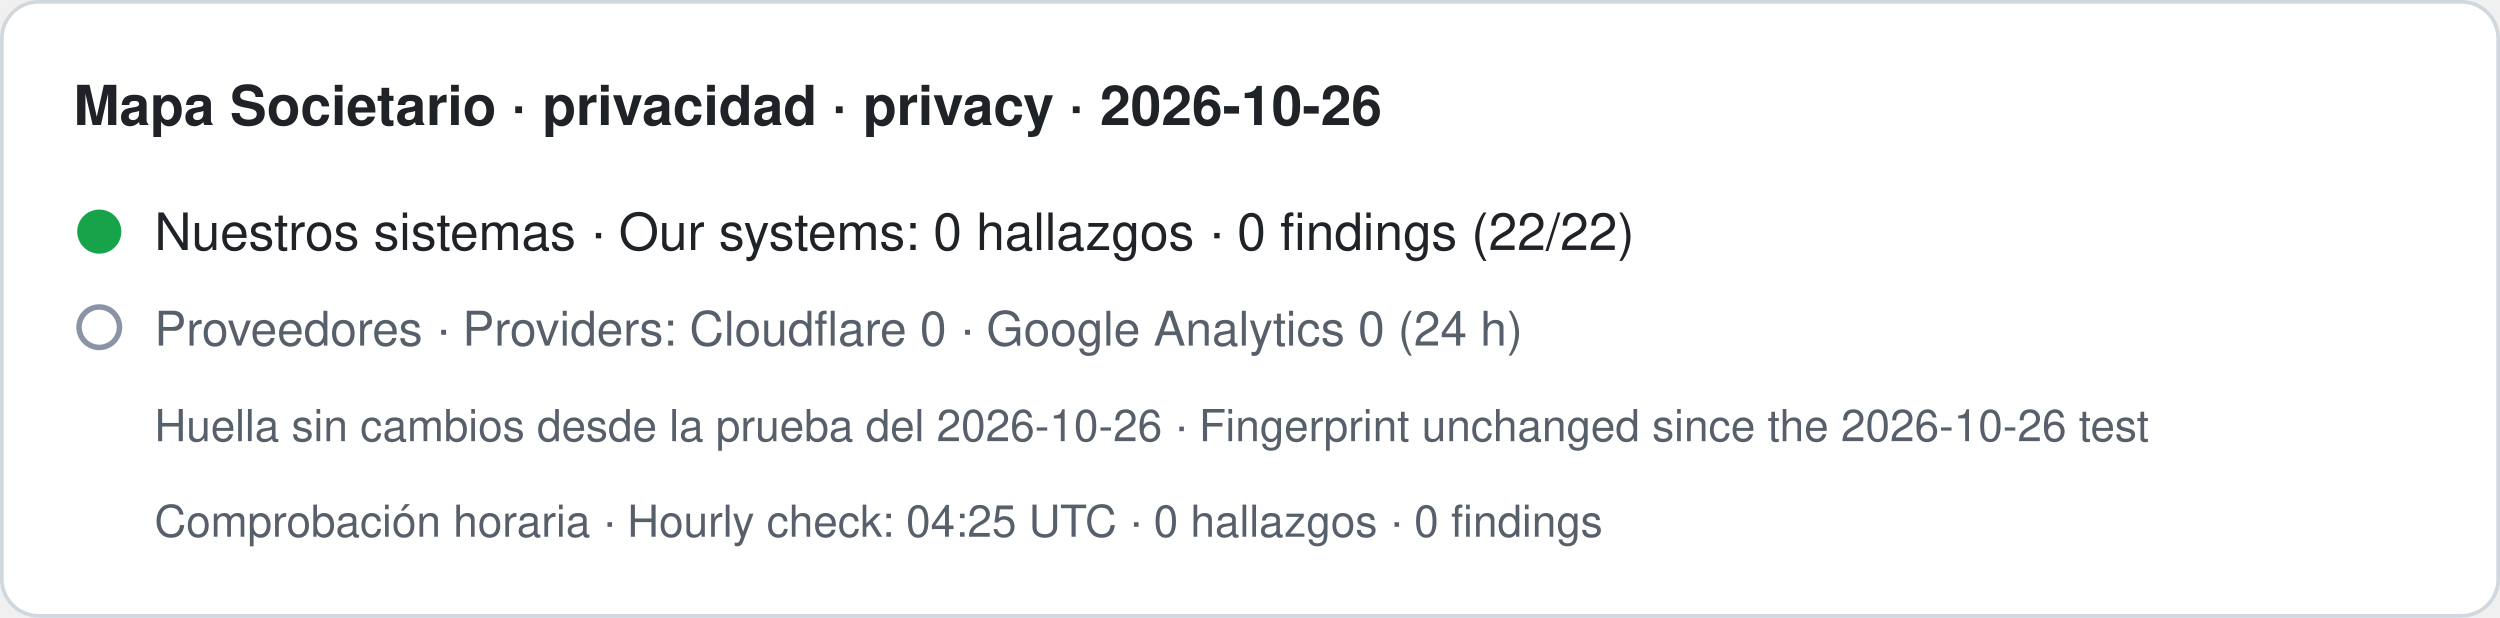
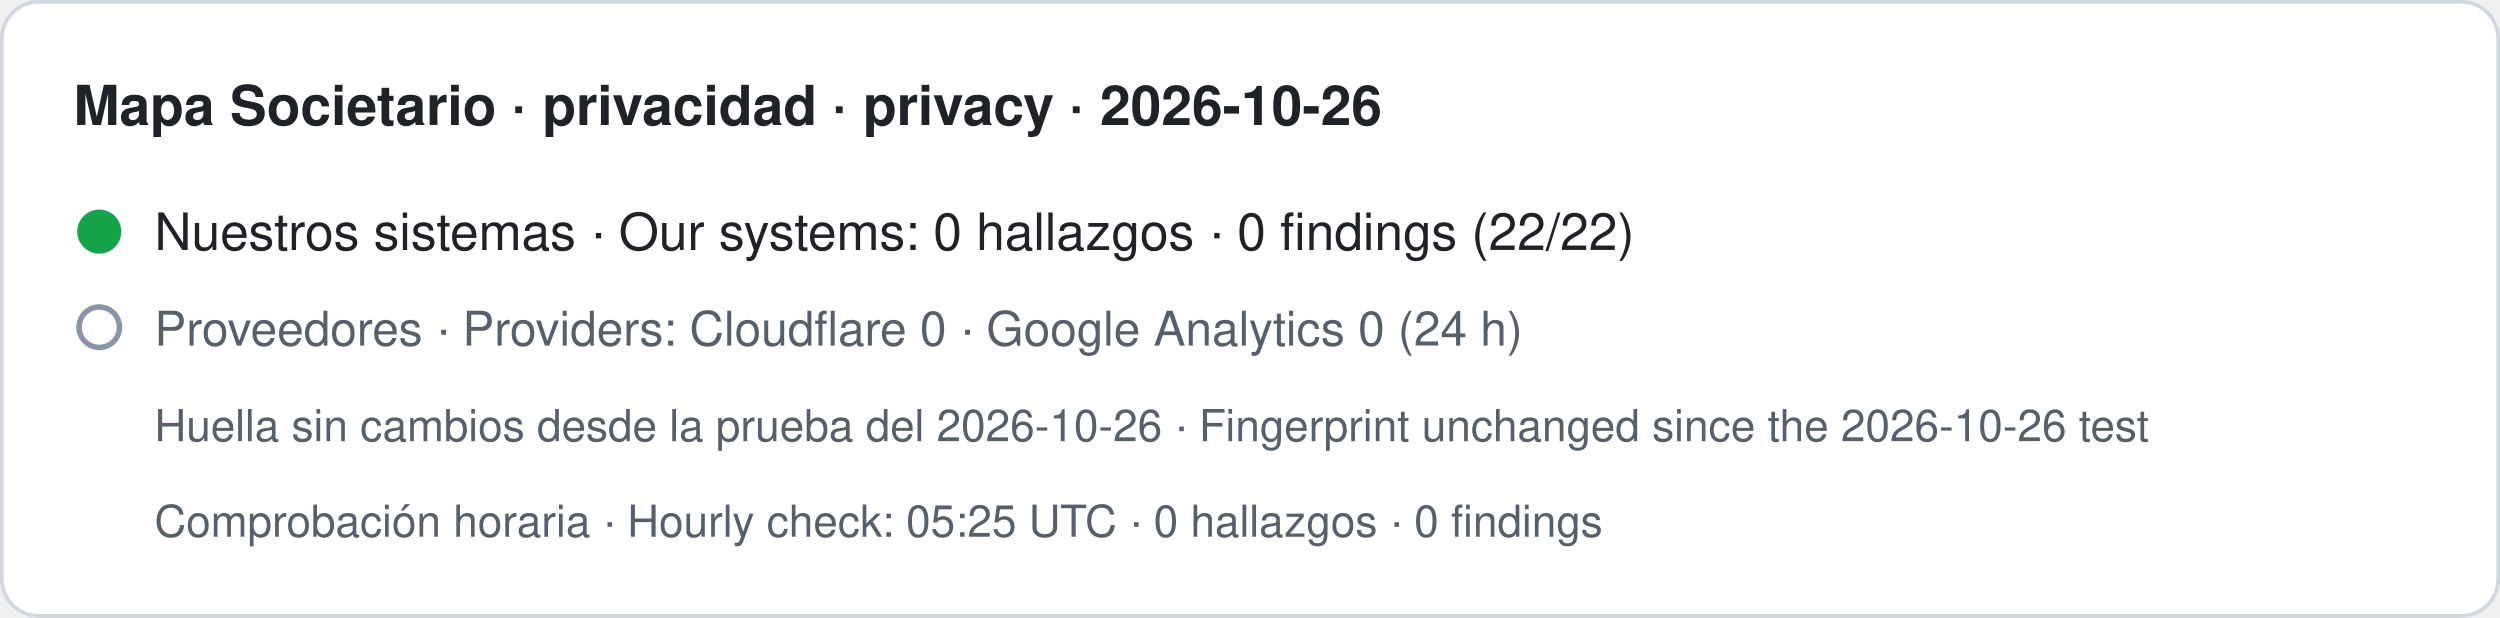
- <svg xmlns="http://www.w3.org/2000/svg" width="680" height="168" viewBox="0 0 680 168" role="img" aria-label="Mapa Societario · privacidad · privacy · 2026-10-26. Nuestros sistemas · Our systems: 0 hallazgos · 0 findings (22/22). Proveedores · Providers: Cloudflare 0 · Google Analytics 0 (24 h). Huella sin cambios desde la prueba del 2026-10-26 · Fingerprint unchanged since the 2026-10-26 test. Comprobación horaria · Hourly check: 04:25 UTC · 0 hallazgos · 0 findings">
+ <svg xmlns="http://www.w3.org/2000/svg" width="680" height="168" viewBox="0 0 680 168" role="img" aria-label="Mapa Societario · privacidad · privacy · 2026-10-26. Nuestros sistemas · Our systems: 0 hallazgos · 0 findings (22/22). Proveedores · Providers: Cloudflare 0 · Google Analytics 0 (24 h). Huella sin cambios desde la prueba del 2026-10-26 · Fingerprint unchanged since the 2026-10-26 test. Comprobación horaria · Hourly check: 05:25 UTC · 0 hallazgos · 0 findings">
  <rect x="0.5" y="0.5" width="679" height="167" rx="10" fill="#ffffff" stroke="#d0d7de" />
  <text x="20" y="34" font-family="-apple-system,BlinkMacSystemFont,Segoe UI,Helvetica,Arial,sans-serif" font-size="15" font-weight="600" fill="#1f2328">Mapa Societario · privacidad · privacy · 2026-10-26</text>
  <circle cx="27" cy="63" r="6" fill="#16a34a" />
  <text x="42" y="68" font-family="-apple-system,BlinkMacSystemFont,Segoe UI,Helvetica,Arial,sans-serif" font-size="14" fill="#1f2328">Nuestros sistemas · Our systems: 0 hallazgos · 0 findings (22/22)</text>
  <circle cx="27" cy="89" r="5.5" fill="none" stroke="#8a94a6" stroke-width="1.5" />
  <text x="42" y="94" font-family="-apple-system,BlinkMacSystemFont,Segoe UI,Helvetica,Arial,sans-serif" font-size="13" fill="#57606a">Proveedores · Providers: Cloudflare 0 · Google Analytics 0 (24 h)</text>
  <text x="42" y="120" font-family="-apple-system,BlinkMacSystemFont,Segoe UI,Helvetica,Arial,sans-serif" font-size="12" fill="#57606a">Huella sin cambios desde la prueba del 2026-10-26 · Fingerprint unchanged since the 2026-10-26 test</text>
-   <text x="42" y="146" font-family="-apple-system,BlinkMacSystemFont,Segoe UI,Helvetica,Arial,sans-serif" font-size="12" fill="#57606a">Comprobación horaria · Hourly check: 04:25 UTC · 0 hallazgos · 0 findings</text>
+   <text x="42" y="146" font-family="-apple-system,BlinkMacSystemFont,Segoe UI,Helvetica,Arial,sans-serif" font-size="12" fill="#57606a">Comprobación horaria · Hourly check: 05:25 UTC · 0 hallazgos · 0 findings</text>
</svg>
